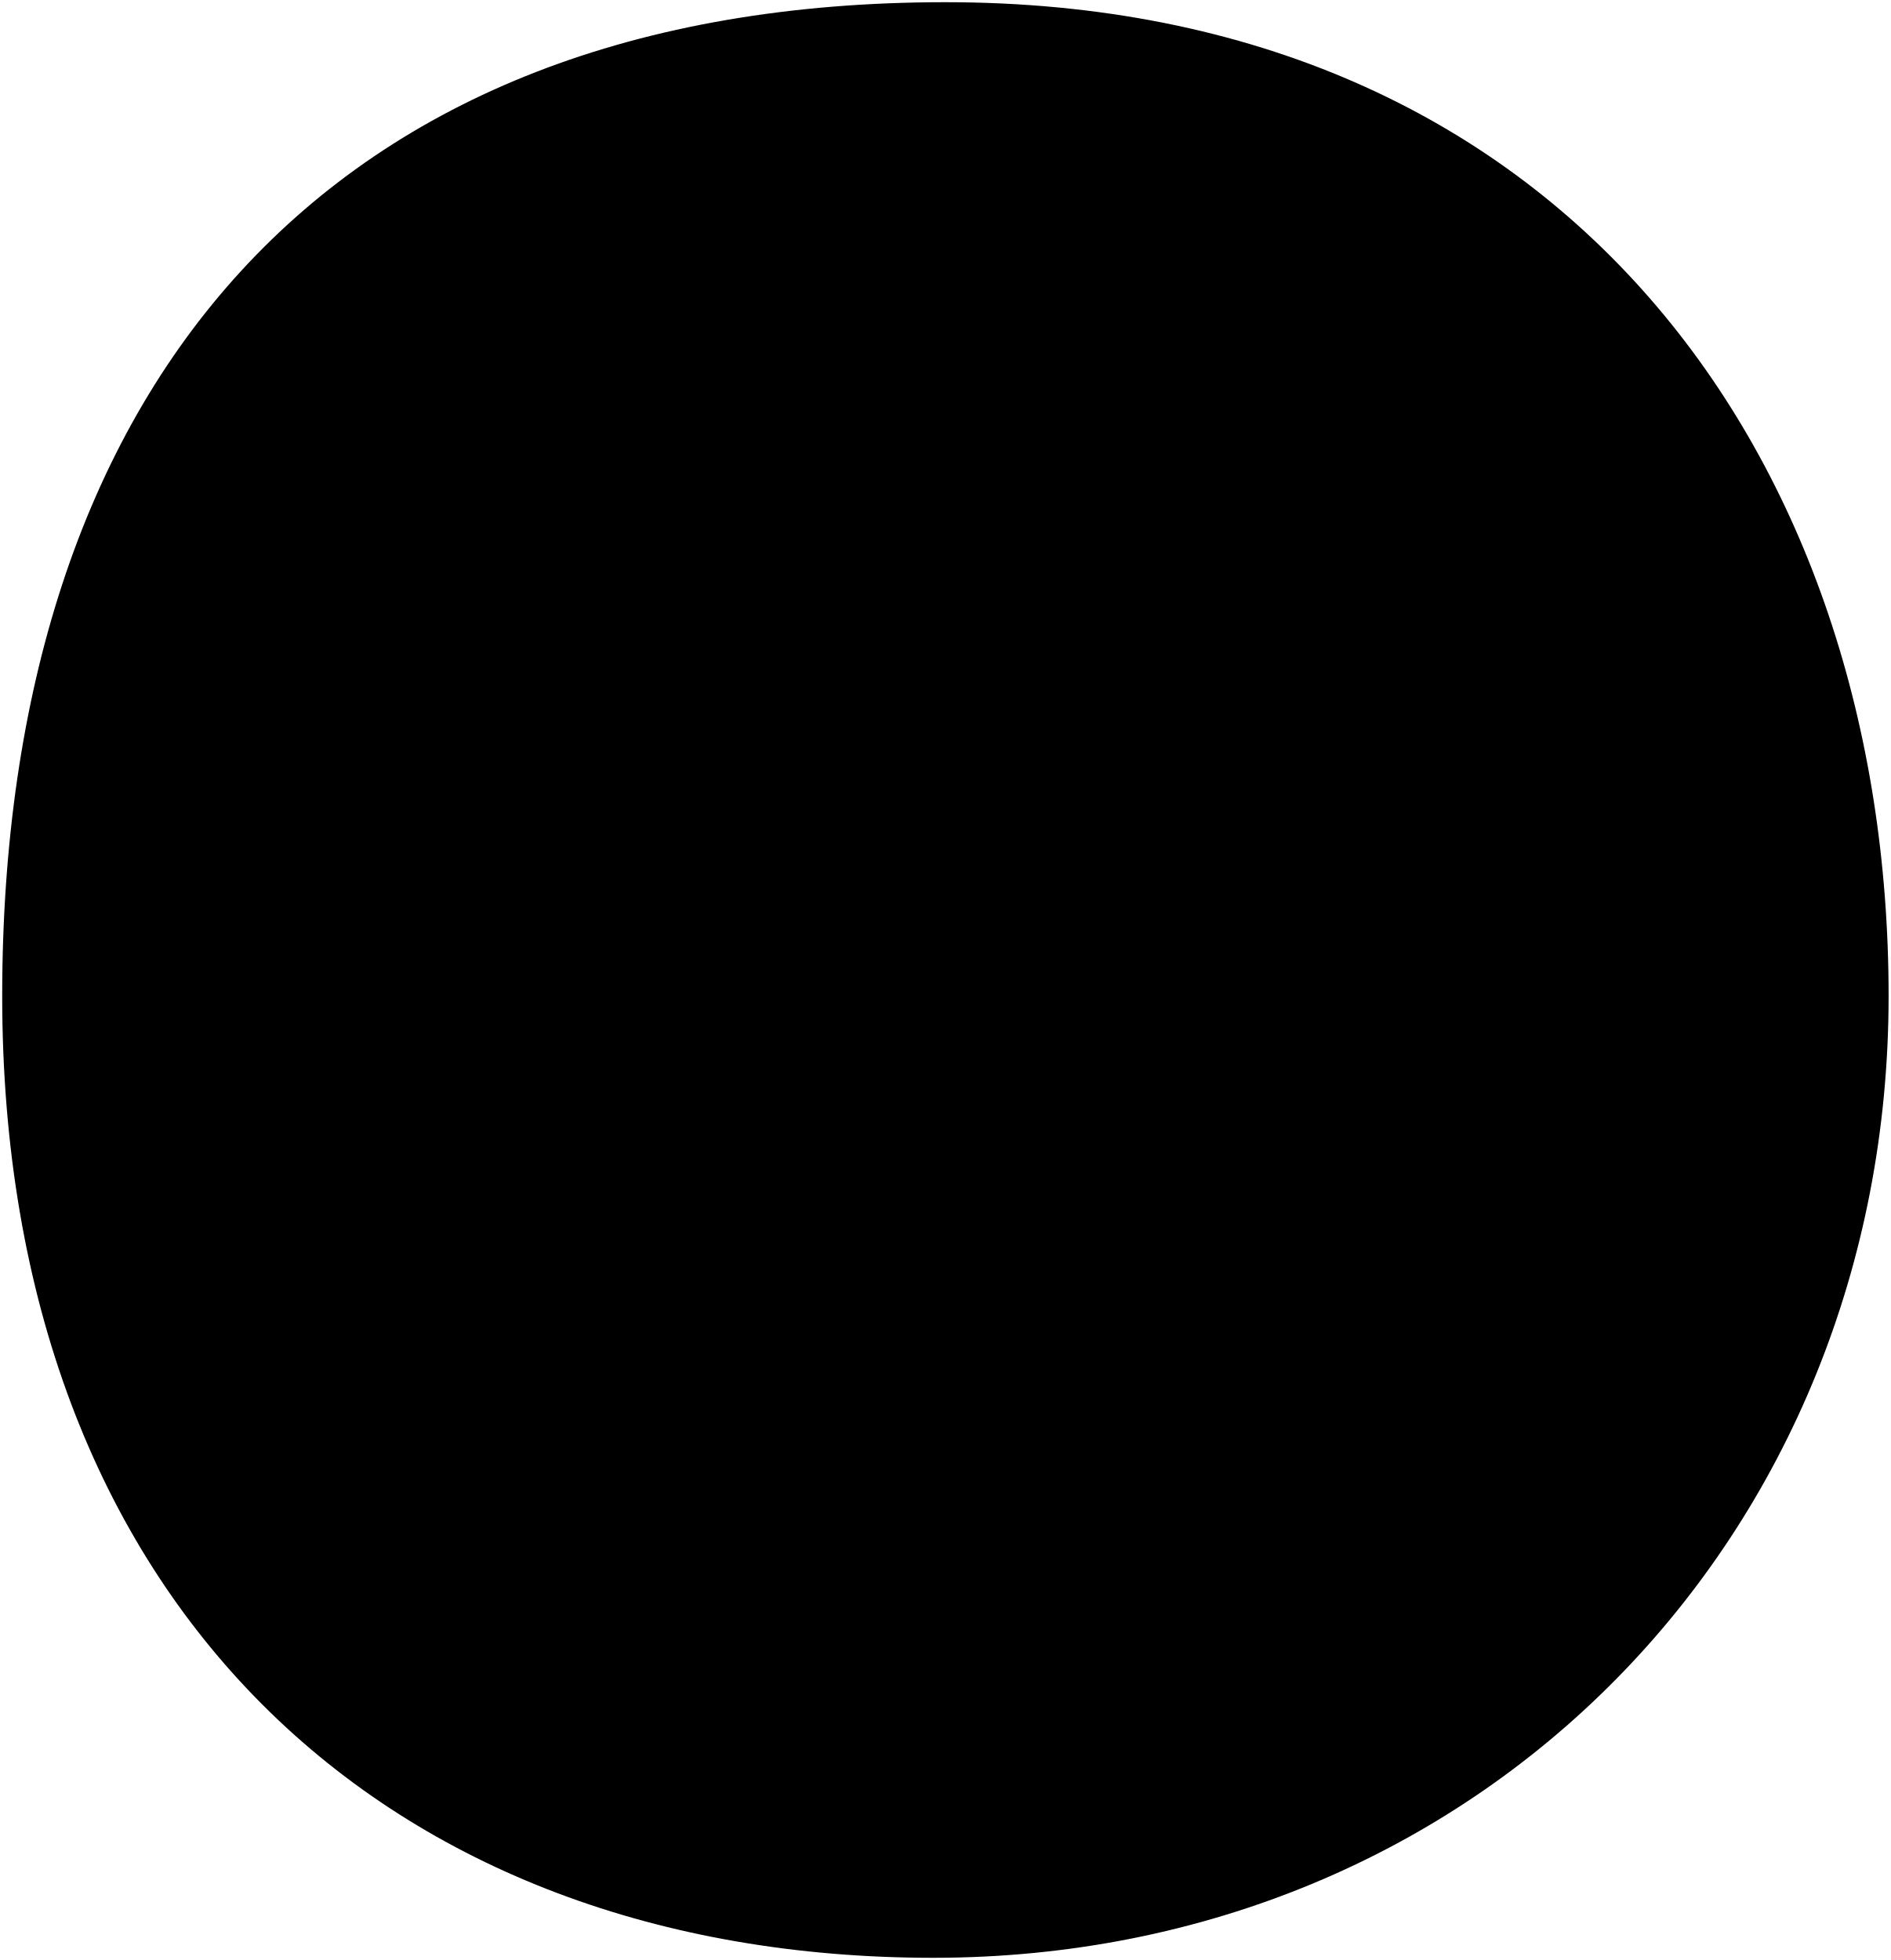
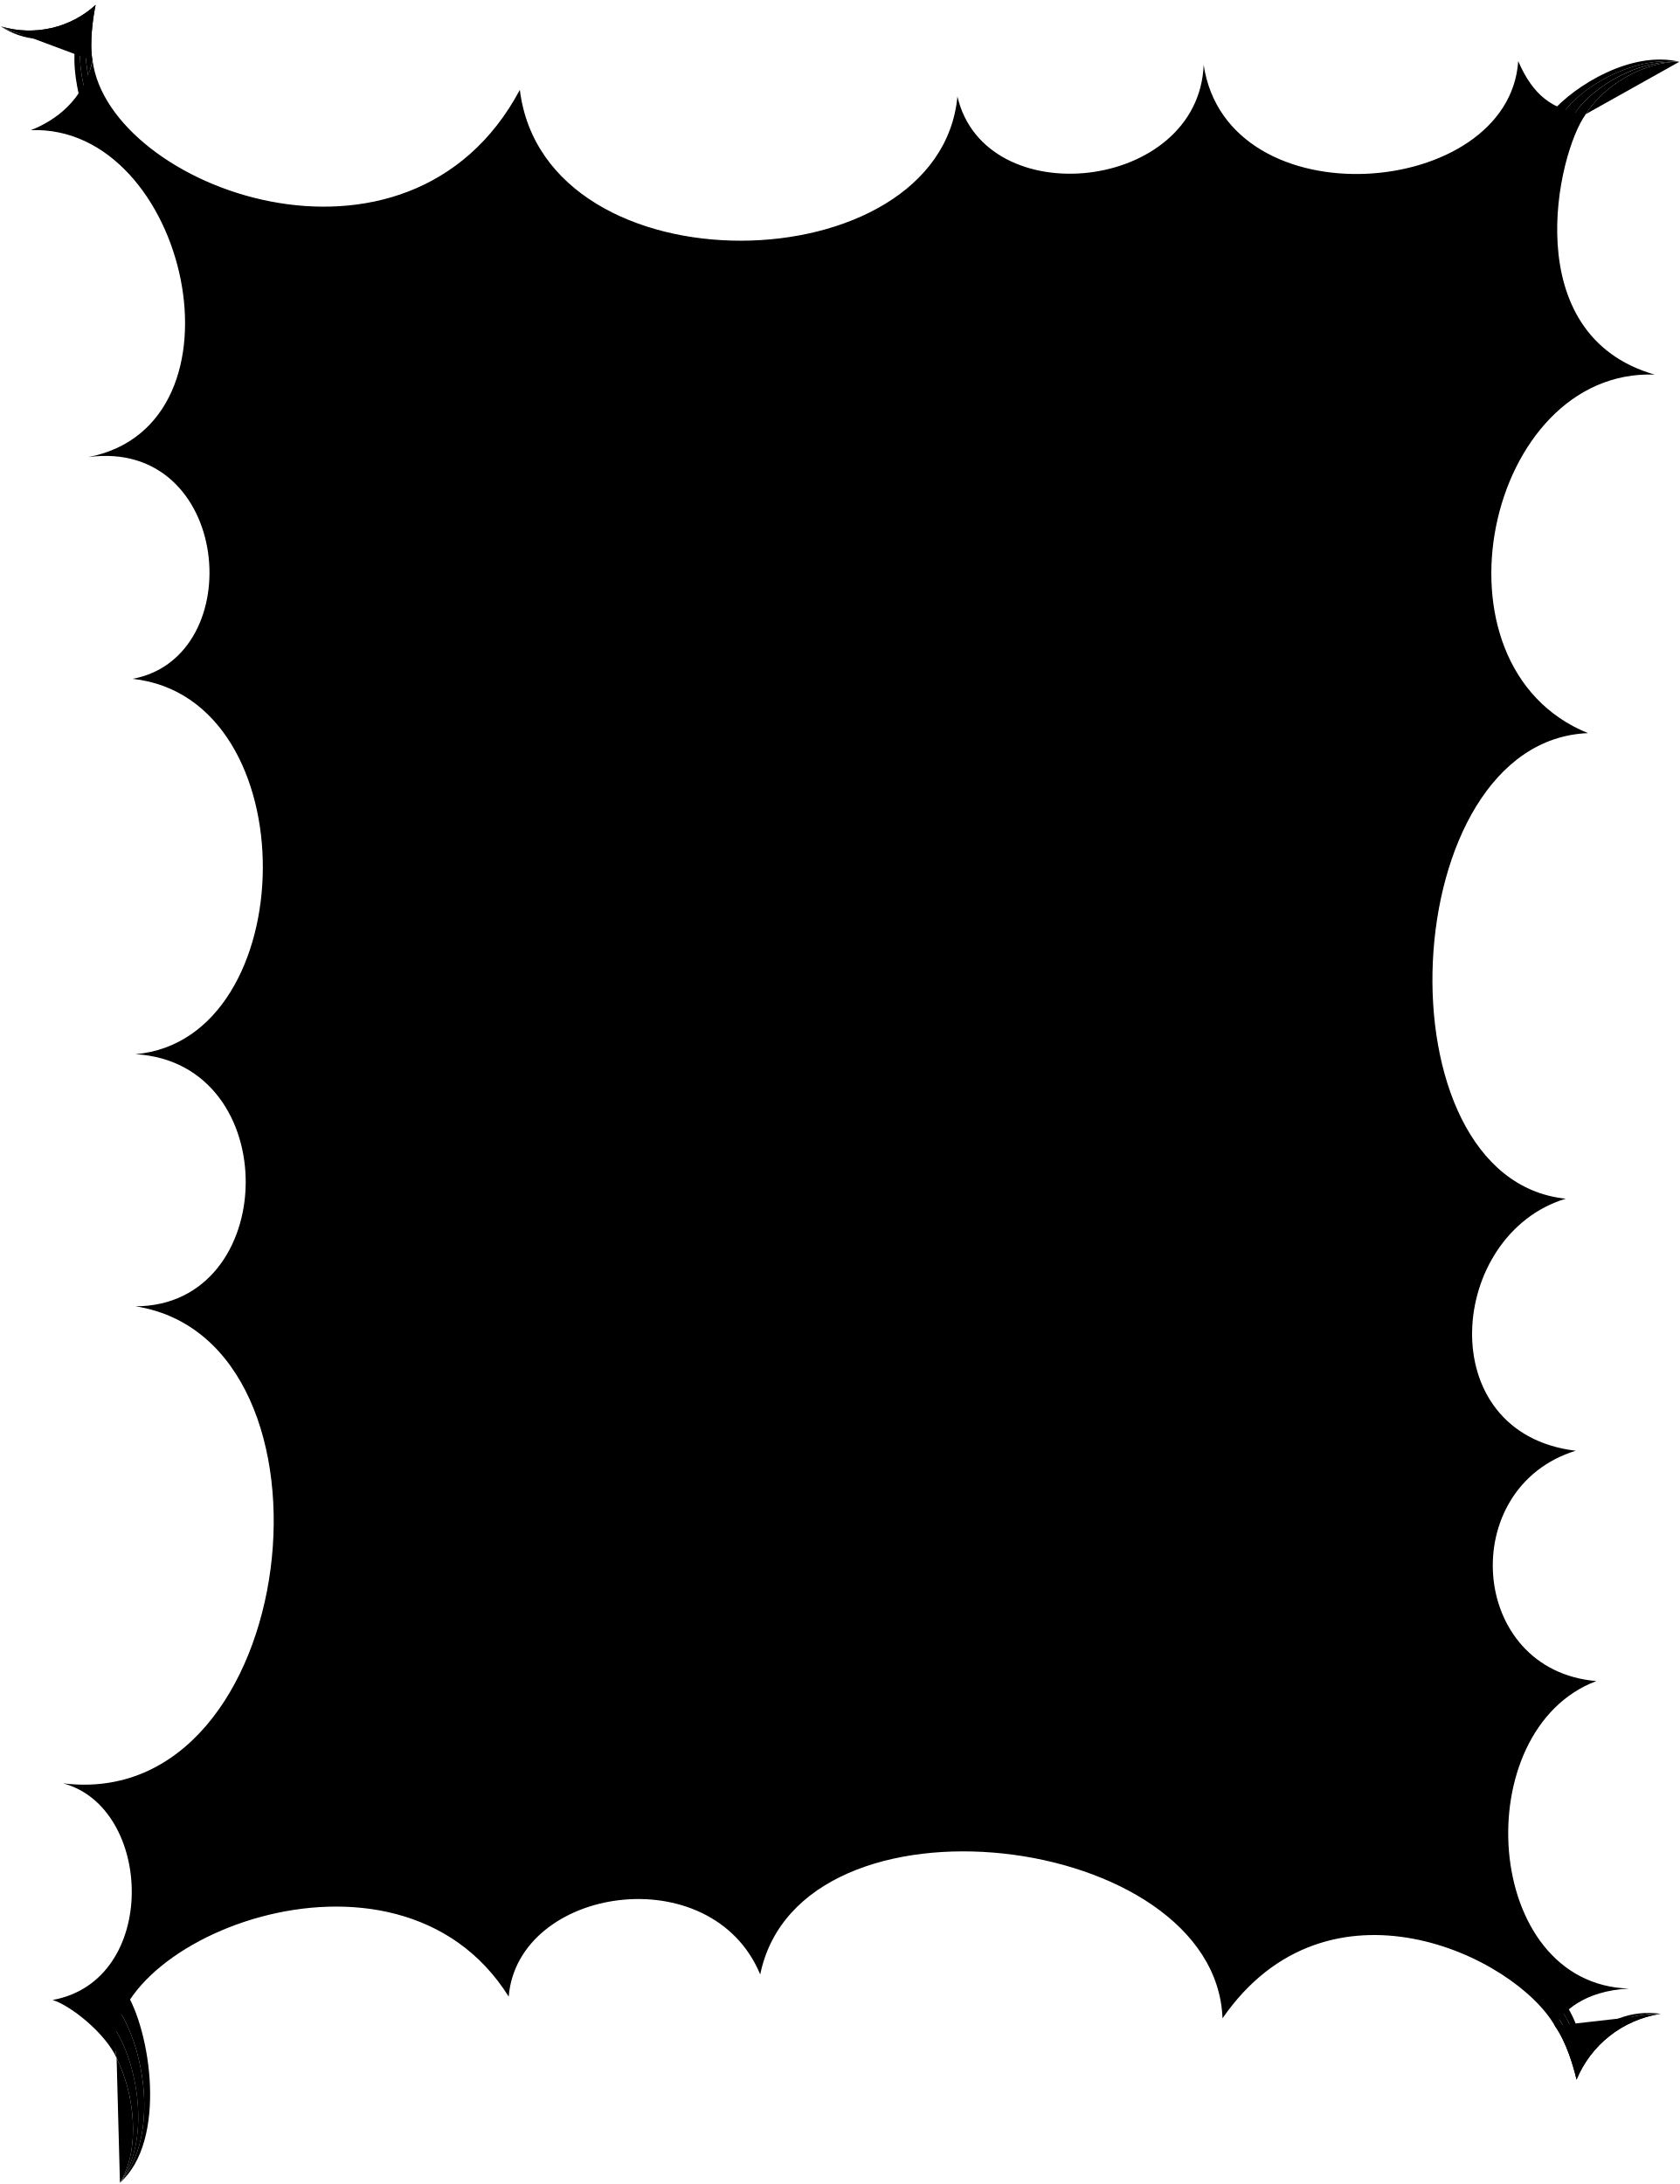
- <svg viewBox="0 0 429.59 445.31">
-   <path class="bubble" d="m429.09,226.3C429.09,104.5,355.74.5,214.79.5S.5,88.03.5,226.3s87.46,218.51,211.53,218.51,217.06-95.73,217.06-218.51Z" />
+ <svg viewBox="0 0 483.29 628.4">
+   <circle class="bubbleClear" cx="303.03" cy="159.23" r="11.51" />
+   <circle class="bubbleClearer" cx="306.46" cy="126.89" r="19.82" />
+   <path class="bubbleClearest" d="m250.14,100.57c23.4,35.9,83.02,1.22,59.63-34.68-24.21-37.14-83.83-2.46-59.63,34.68Z" />
+   <g class="bubbleFoldLine">
+     <path d="m306.89,114.78c1.91,1.18,2.64,1.91,3.76,3.36" />
+     <path d="m264.84,64.91c.32,1.67,1.35,3.87,2.71,5.07" />
+     <path d="m302.1,152.41c-1.11.82-1.69,1.77-2.03,3.05" />
+   </g>
+   <path class="bubble" d="m351.72,580.76c30.31-43.92,84.18-17.91,95.64,2.12,2.08-3.76,8.15-10.06,21.34-10.71-42.29-1.21-46.68-74.44-9.4-88.48-36.84-3.07-40.34-55.69-5.93-66.27-41.79-5-36.77-62.31-2.87-72.52-54.87-5.65-49.24-131.71,6.39-133.96-47.74-19.35-29.2-104.91,19.18-103.16-39.73-11.41-28.09-63.58-19.79-74.96-9.57-1.04-15.2-5.38-19.46-15.22-2.69,39.72-83.66,46.32-90.5,1.09-1.52,36.49-62.95,43.08-70.85,9.07-5.12,54.39-118.67,56.91-125.9-1.91-32.16,60.29-118.25,28.14-122.93-8.42-2.53,11.4-10.69,17.26-17.75,20.02,44.96-1.68,64.42,84.77,16.54,94.07,41.09-5.51,46.49,57.52,12.73,63.8,50.66,5.52,48.96,103.75.84,108,42.96,2.53,41.56,72.47,0,72.54,62.68,9.86,47.89,145.77-20.87,137.26,26.02,6.88,27.72,56.77-2.98,62.33,5.16,1.59,15.19,9.53,18.42,16.75-7.52-32.84,80.29-69.63,112.79-17.72,2.65-31.73,58.29-40.18,72.37-6.38,11.47-55.84,130.96-41.1,133.01,12.63ZM255.08,101.92c-6.3-8.1-9.63-20.54-6.15-27.64,3.4-6.96,8.61-10.77,15.91-9.37-.76-3.8,1.48-7.75,3.12-9.2,9.11-8.57,22.8-4.61,30.45.89,6.17,4.07,8.87,10.71,7.4,17.55,7.3,4.32,8.02,12.08,6.05,18.39-2.36,8.51-8.28,15.2-18.29,12.6.09-.03-2.65,10.36-16.63,9.92-10.3-.32-16.67-6.48-21.85-13.14Zm34.34,19.03c2.86-8.27,10.1-10.27,17.46-6.17,1.8-3.63,4.48-4.9,8.33-3.83,5.79,1.82,10.62,9.94,10.24,17.63-.53,6.45-4.69,9.81-10.55,8.72-.86,3.87-3.49,6.21-7.57,7.9-11.81,4.52-21.97-11.83-17.92-24.24Zm3.06,36.17c.82-5.4,6.3-9.08,9.61-4.71,4.91-2.98,11.42-1.33,11.37,6.82-.39,5.62-4.97,8.77-12.44,7.81-6.79-.99-9.11-5.45-8.54-9.91Z" />
+   <g class="bubbleClear__noStroke">
+     <path d="m26.62,17.46c-.94-5.14.17-12.64.89-16.04C20.28,8.01,10,10.48.27,7.61c9.6,3.82,17.7,1.75,25.28-2.86-1.37,6.74-1.19,11.65-.14,17.22l1.21-4.51Z" />
+     <path d="m456.26,32.84c5.16-8.31,16.78-15.17,26.92-15.07-13.26-.6-26.81,8.67-30.79,16" />
+     <path d="m447.35,582.89c3.35,4.67,5.38,11.76,6.25,15.49,4.1-9.95,13.17-17.24,24.19-18.95-11.35.71-18.43,6.57-23.81,14.71-1.8-7.34-3.89-11.26-7.55-16.3l.91,5.06Z" />
+     <path d="m33.55,592.23c5.07,9.94,7.03,25.96.96,35.79,9.66-13.09,4.4-37.12-2.53-45.64" />
+   </g>
+   <g class="bubbleClearer__noStroke">
+     <path d="m25.55,4.76C17.98,9.36,9.87,11.43.27,7.61c7.94,4,15.29,3.65,23.66-.41-1.46,6.77-1.16,11.9.42,18.69l1.06-3.92c-1.05-5.57-1.22-10.48.14-17.22Z" />
+     <path d="m452.38,33.77c3.97-7.32,17.52-16.62,30.79-16-13.92-1.63-29.33,7.89-34.04,15.7" />
+     <path d="m453.99,594.13c5.37-8.14,12.46-14,23.81-14.71-9.78-.25-16.92,3.54-23.34,11.51-1.73-7.42-4.04-11.5-8.81-17.51l.79,4.4c3.65,5.05,5.75,8.96,7.55,16.3Z" />
+     <path d="m31.98,582.38c6.93,8.55,12.15,32.52,2.53,45.64,11.79-13.64,6.74-40.08-.95-50.53" />
+   </g>
+   <g class="bubbleClearest__noStroke">
+     <path d="m23.93,7.21c-8.37,4.06-15.71,4.4-23.66.41,6.49,4.2,13.88,4.8,22.03,1.61-1.74,7.44-.69,13.69.99,20.64l1.07-3.96c-1.58-6.79-1.88-11.92-.42-18.69Z" />
+     <path d="m449.14,33.47c4.72-7.8,20.07-17.32,34.04-15.7-13.59-3.26-29.96,6.6-37.01,14.79" />
+     <path d="m454.46,590.93c6.42-7.97,13.56-11.76,23.34-11.51-8.42-1.13-16.06,1.74-22.67,8.74-1.76-8.22-5.35-13.06-10.28-19.18l.8,4.44c4.76,6.01,7.08,10.08,8.81,17.51Z" />
+     <path d="m33.56,577.5c7.69,10.43,12.73,36.83.95,50.53,13.71-12.12,8.84-44.03,1.41-55.35" />
+   </g>
+   <g class="bubbleOverlapLine">
+     <path d="m26.62,17.46c-.94-5.14.17-12.64.89-16.04C20.28,8.01,10,10.48.27,7.61" />
+     <path d="m456.26,32.84c5.16-8.31,16.78-15.17,26.92-15.07" />
+     <path d="m447.35,582.89c3.35,4.67,5.38,11.76,6.25,15.49,4.1-9.95,13.17-17.24,24.19-18.95" />
+     <path d="m33.55,592.23c5.07,9.94,7.03,25.96.96,35.79" />
+   </g>
</svg>
